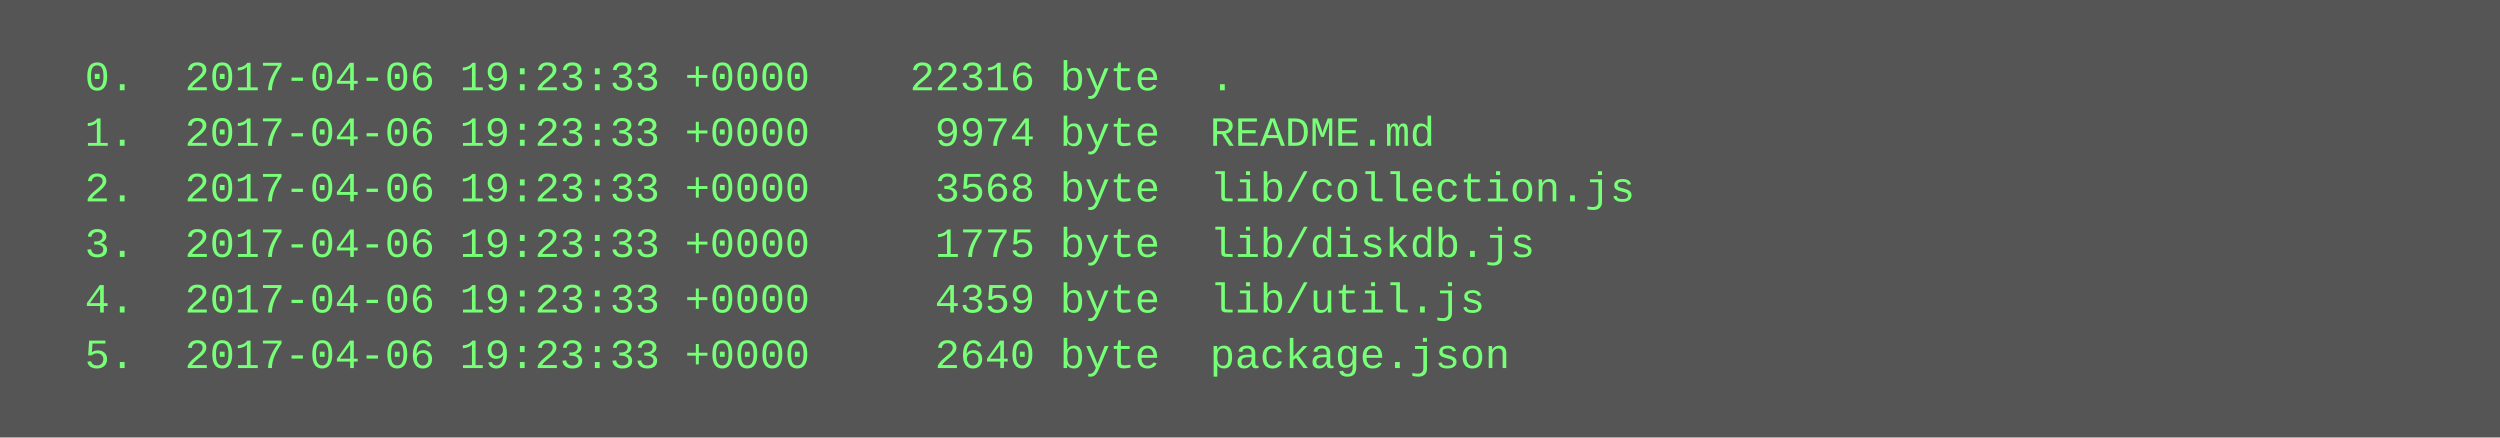
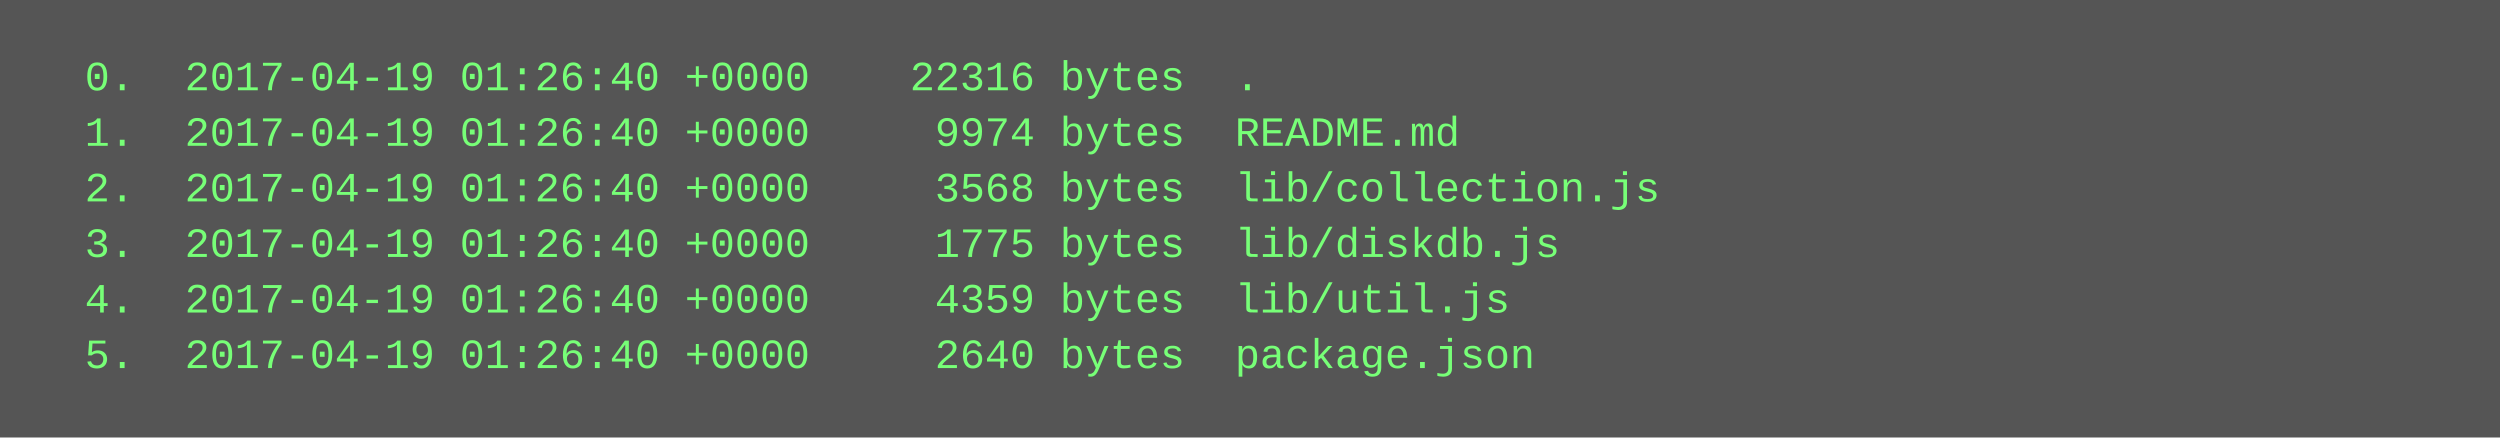
<svg xmlns="http://www.w3.org/2000/svg" height="126" width="720">
  <rect height="126" fill="#555" width="720" />
  <text fill="#7f7" font-family="Courier New" font-size="12" xml:space="preserve">
-     <tspan x="10" y="26">  0.  2017-04-06 19:23:33 +0000    22316 byte  .</tspan>
-     <tspan x="10" y="42">  1.  2017-04-06 19:23:33 +0000     9974 byte  README.md</tspan>
-     <tspan x="10" y="58">  2.  2017-04-06 19:23:33 +0000     3568 byte  lib/collection.js</tspan>
-     <tspan x="10" y="74">  3.  2017-04-06 19:23:33 +0000     1775 byte  lib/diskdb.js</tspan>
-     <tspan x="10" y="90">  4.  2017-04-06 19:23:33 +0000     4359 byte  lib/util.js</tspan>
-     <tspan x="10" y="106">  5.  2017-04-06 19:23:33 +0000     2640 byte  package.json</tspan>
+     <tspan x="10" y="26">  0.  2017-04-19 01:26:40 +0000    22316 bytes  .</tspan>
+     <tspan x="10" y="42">  1.  2017-04-19 01:26:40 +0000     9974 bytes  README.md</tspan>
+     <tspan x="10" y="58">  2.  2017-04-19 01:26:40 +0000     3568 bytes  lib/collection.js</tspan>
+     <tspan x="10" y="74">  3.  2017-04-19 01:26:40 +0000     1775 bytes  lib/diskdb.js</tspan>
+     <tspan x="10" y="90">  4.  2017-04-19 01:26:40 +0000     4359 bytes  lib/util.js</tspan>
+     <tspan x="10" y="106">  5.  2017-04-19 01:26:40 +0000     2640 bytes  package.json</tspan>
  </text>
</svg>
